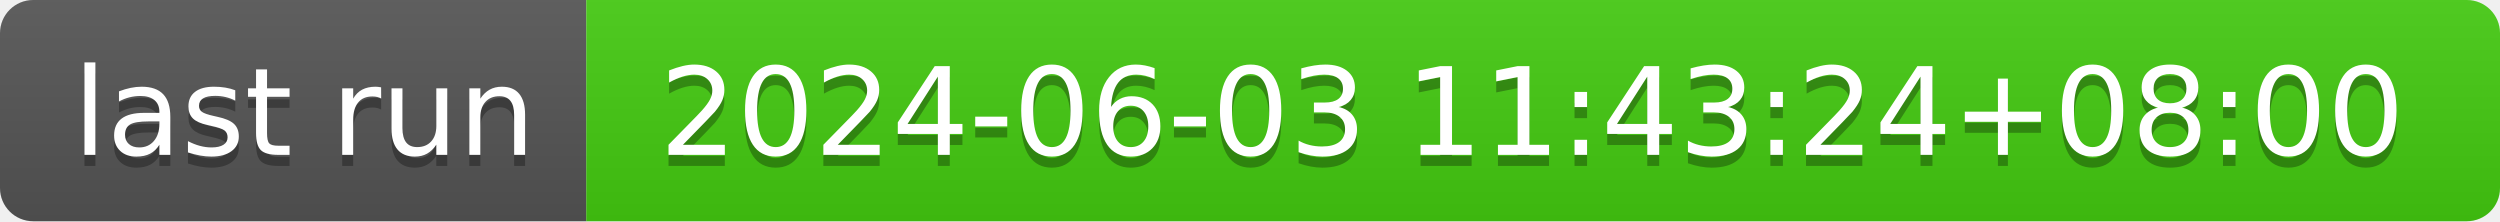
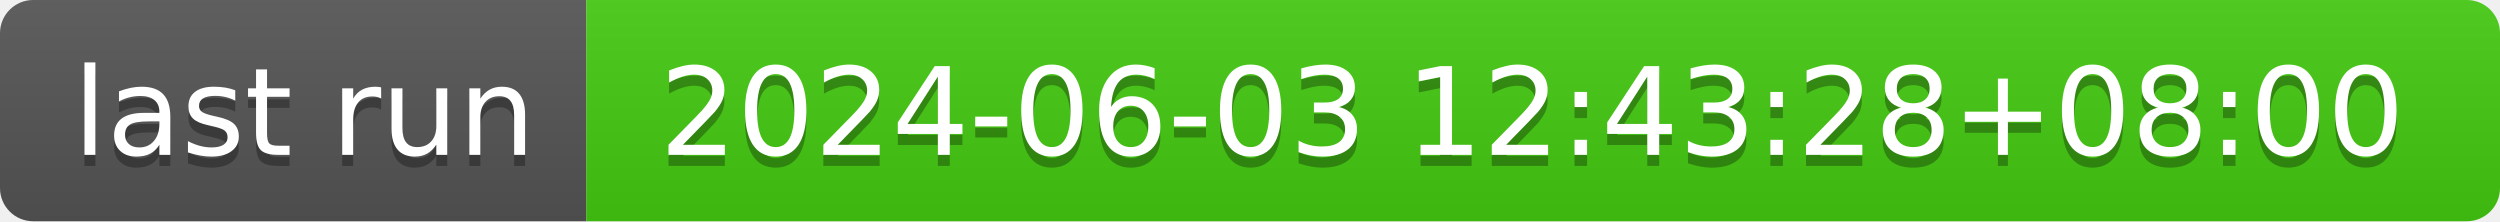
- <svg xmlns="http://www.w3.org/2000/svg" width="226" height="20" role="img" aria-label="last run: 2024-06-03 11:43:24+08:00">
+ <svg xmlns="http://www.w3.org/2000/svg" width="226" height="20" role="img" aria-label="last run: 2024-06-03 12:43:28+08:00">
  <linearGradient id="s" x2="0" y2="100%">
    <stop offset="0" stop-color="#bbb" stop-opacity=".1" />
    <stop offset="1" stop-opacity=".1" />
  </linearGradient>
  <clipPath id="r">
    <rect width="226" height="20" rx="3" fill="#fff" />
  </clipPath>
  <g clip-path="url(#r)">
    <rect width="53" height="20" fill="#555" />
    <rect x="53" width="173" height="20" fill="#4c1" />
    <rect width="226" height="20" fill="url(#s)" />
  </g>
  <g fill="#fff" text-anchor="middle" font-family="Verdana,Geneva,DejaVu Sans,sans-serif" text-rendering="geometricPrecision" font-size="110">
    <text aria-hidden="true" x="275" y="150" fill="#010101" fill-opacity=".3" transform="scale(.1)" textLength="430">last run</text>
    <text x="275" y="140" transform="scale(.1)" fill="#fff" textLength="430">last run</text>
-     <text aria-hidden="true" x="1385" y="150" fill="#010101" fill-opacity=".3" transform="scale(.1)" textLength="1630">2024-06-03 11:43:24+08:00</text>
-     <text x="1385" y="140" transform="scale(.1)" fill="#fff" textLength="1630">2024-06-03 11:43:24+08:00</text>
+     <text aria-hidden="true" x="1385" y="150" fill="#010101" fill-opacity=".3" transform="scale(.1)" textLength="1630">2024-06-03 12:43:28+08:00</text>
+     <text x="1385" y="140" transform="scale(.1)" fill="#fff" textLength="1630">2024-06-03 12:43:28+08:00</text>
  </g>
</svg>
